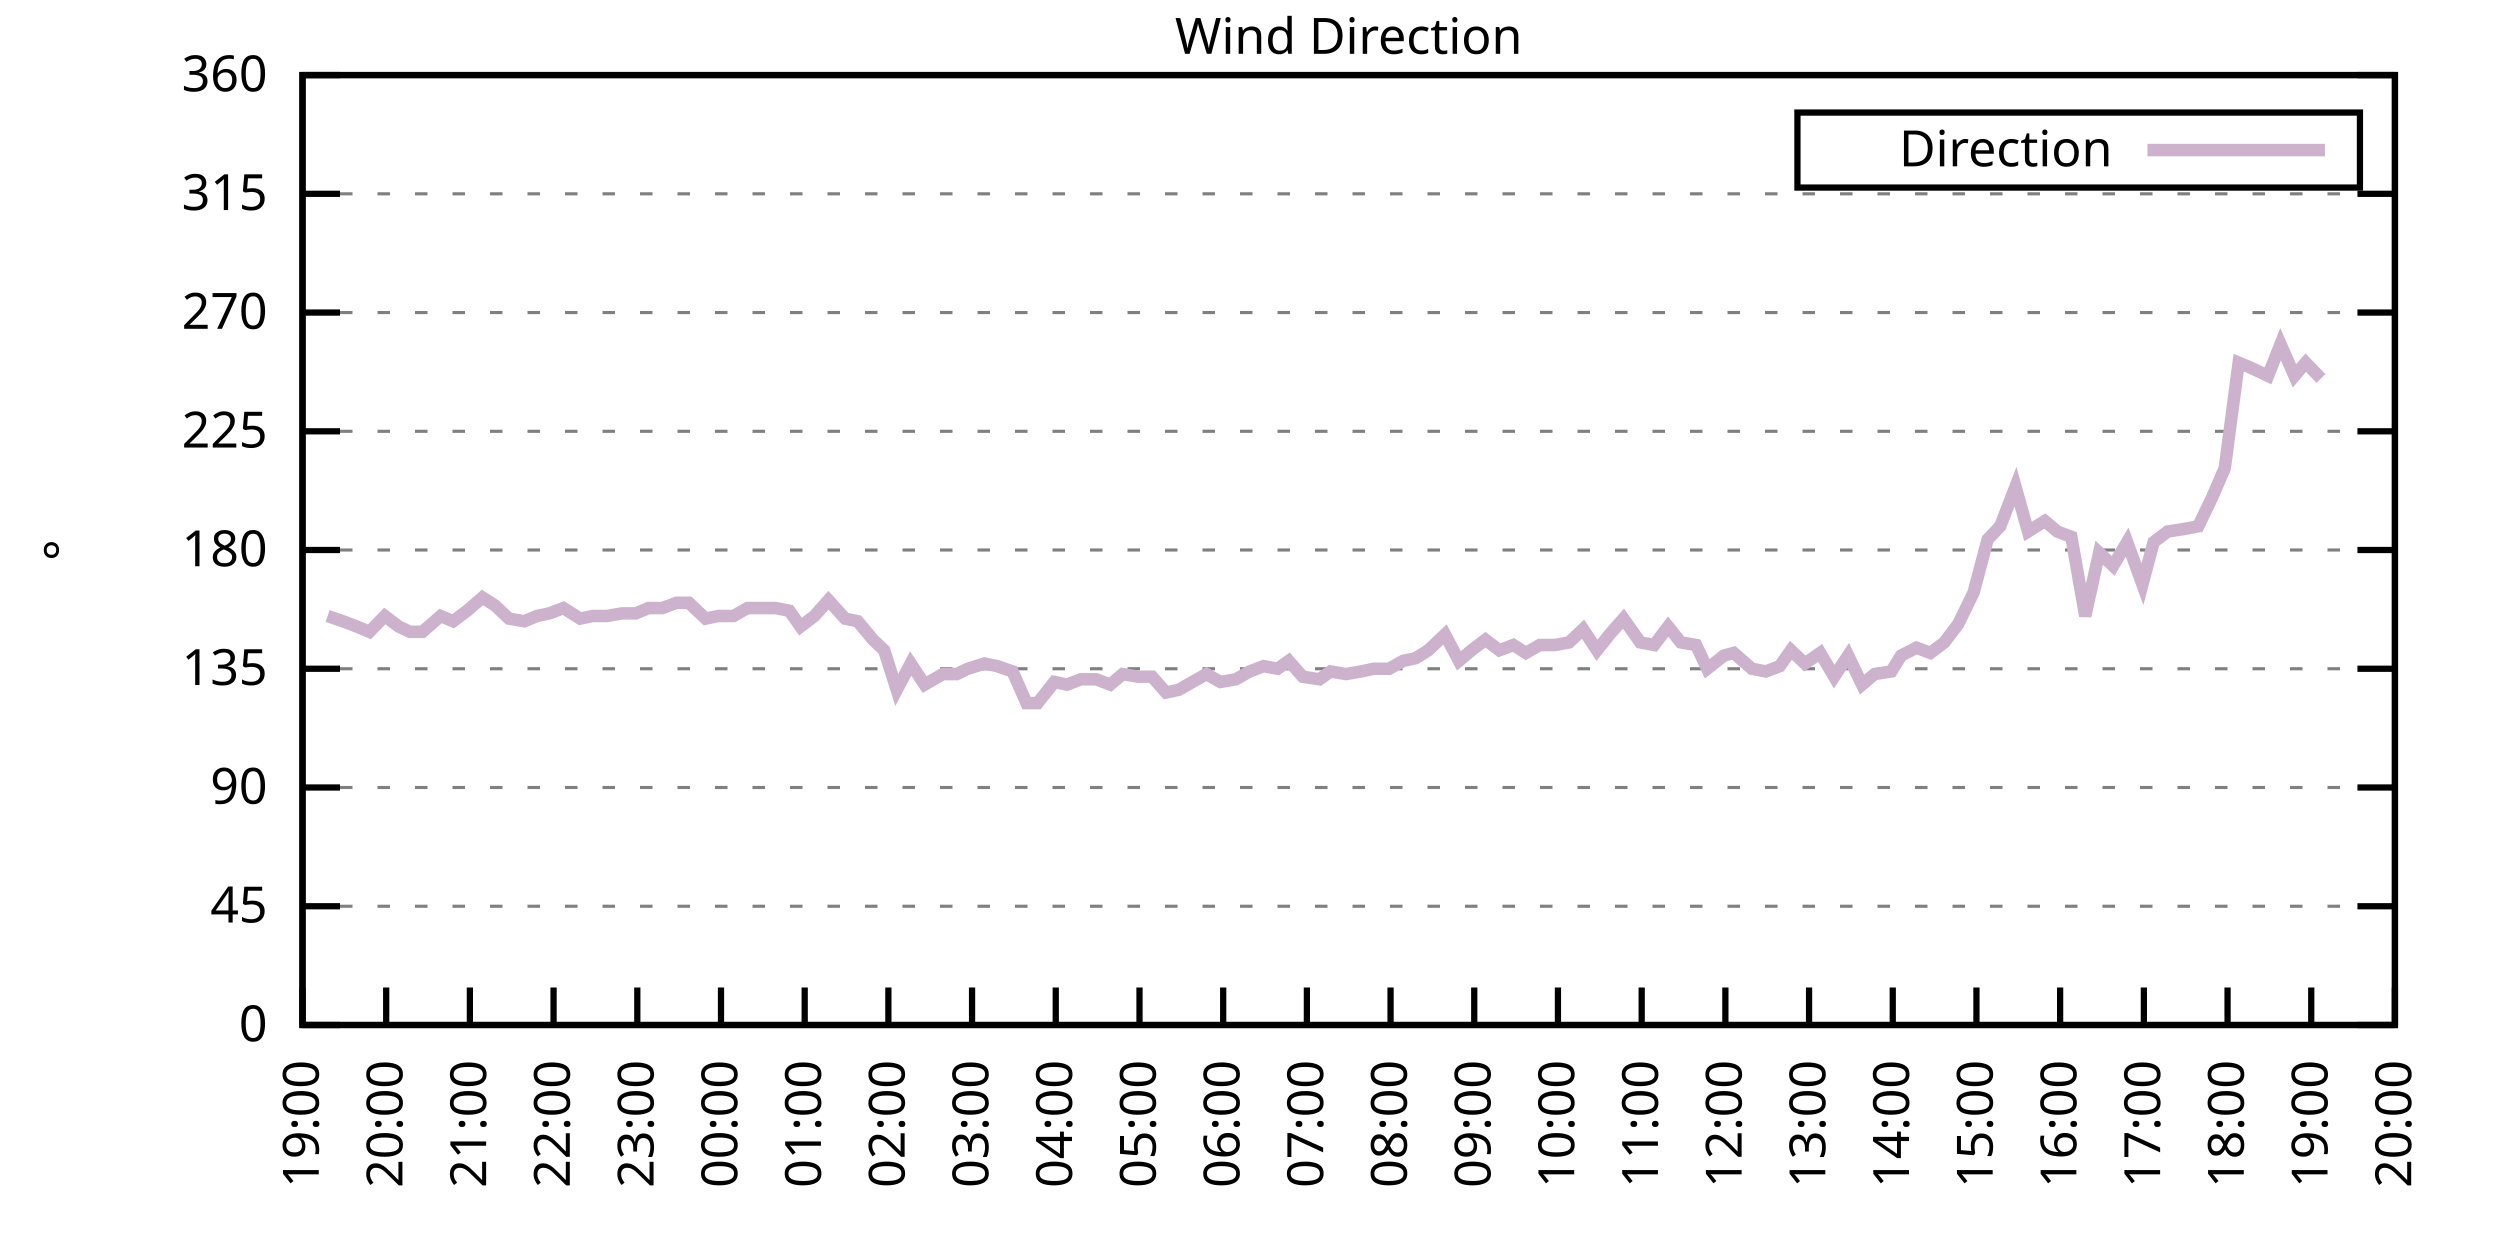
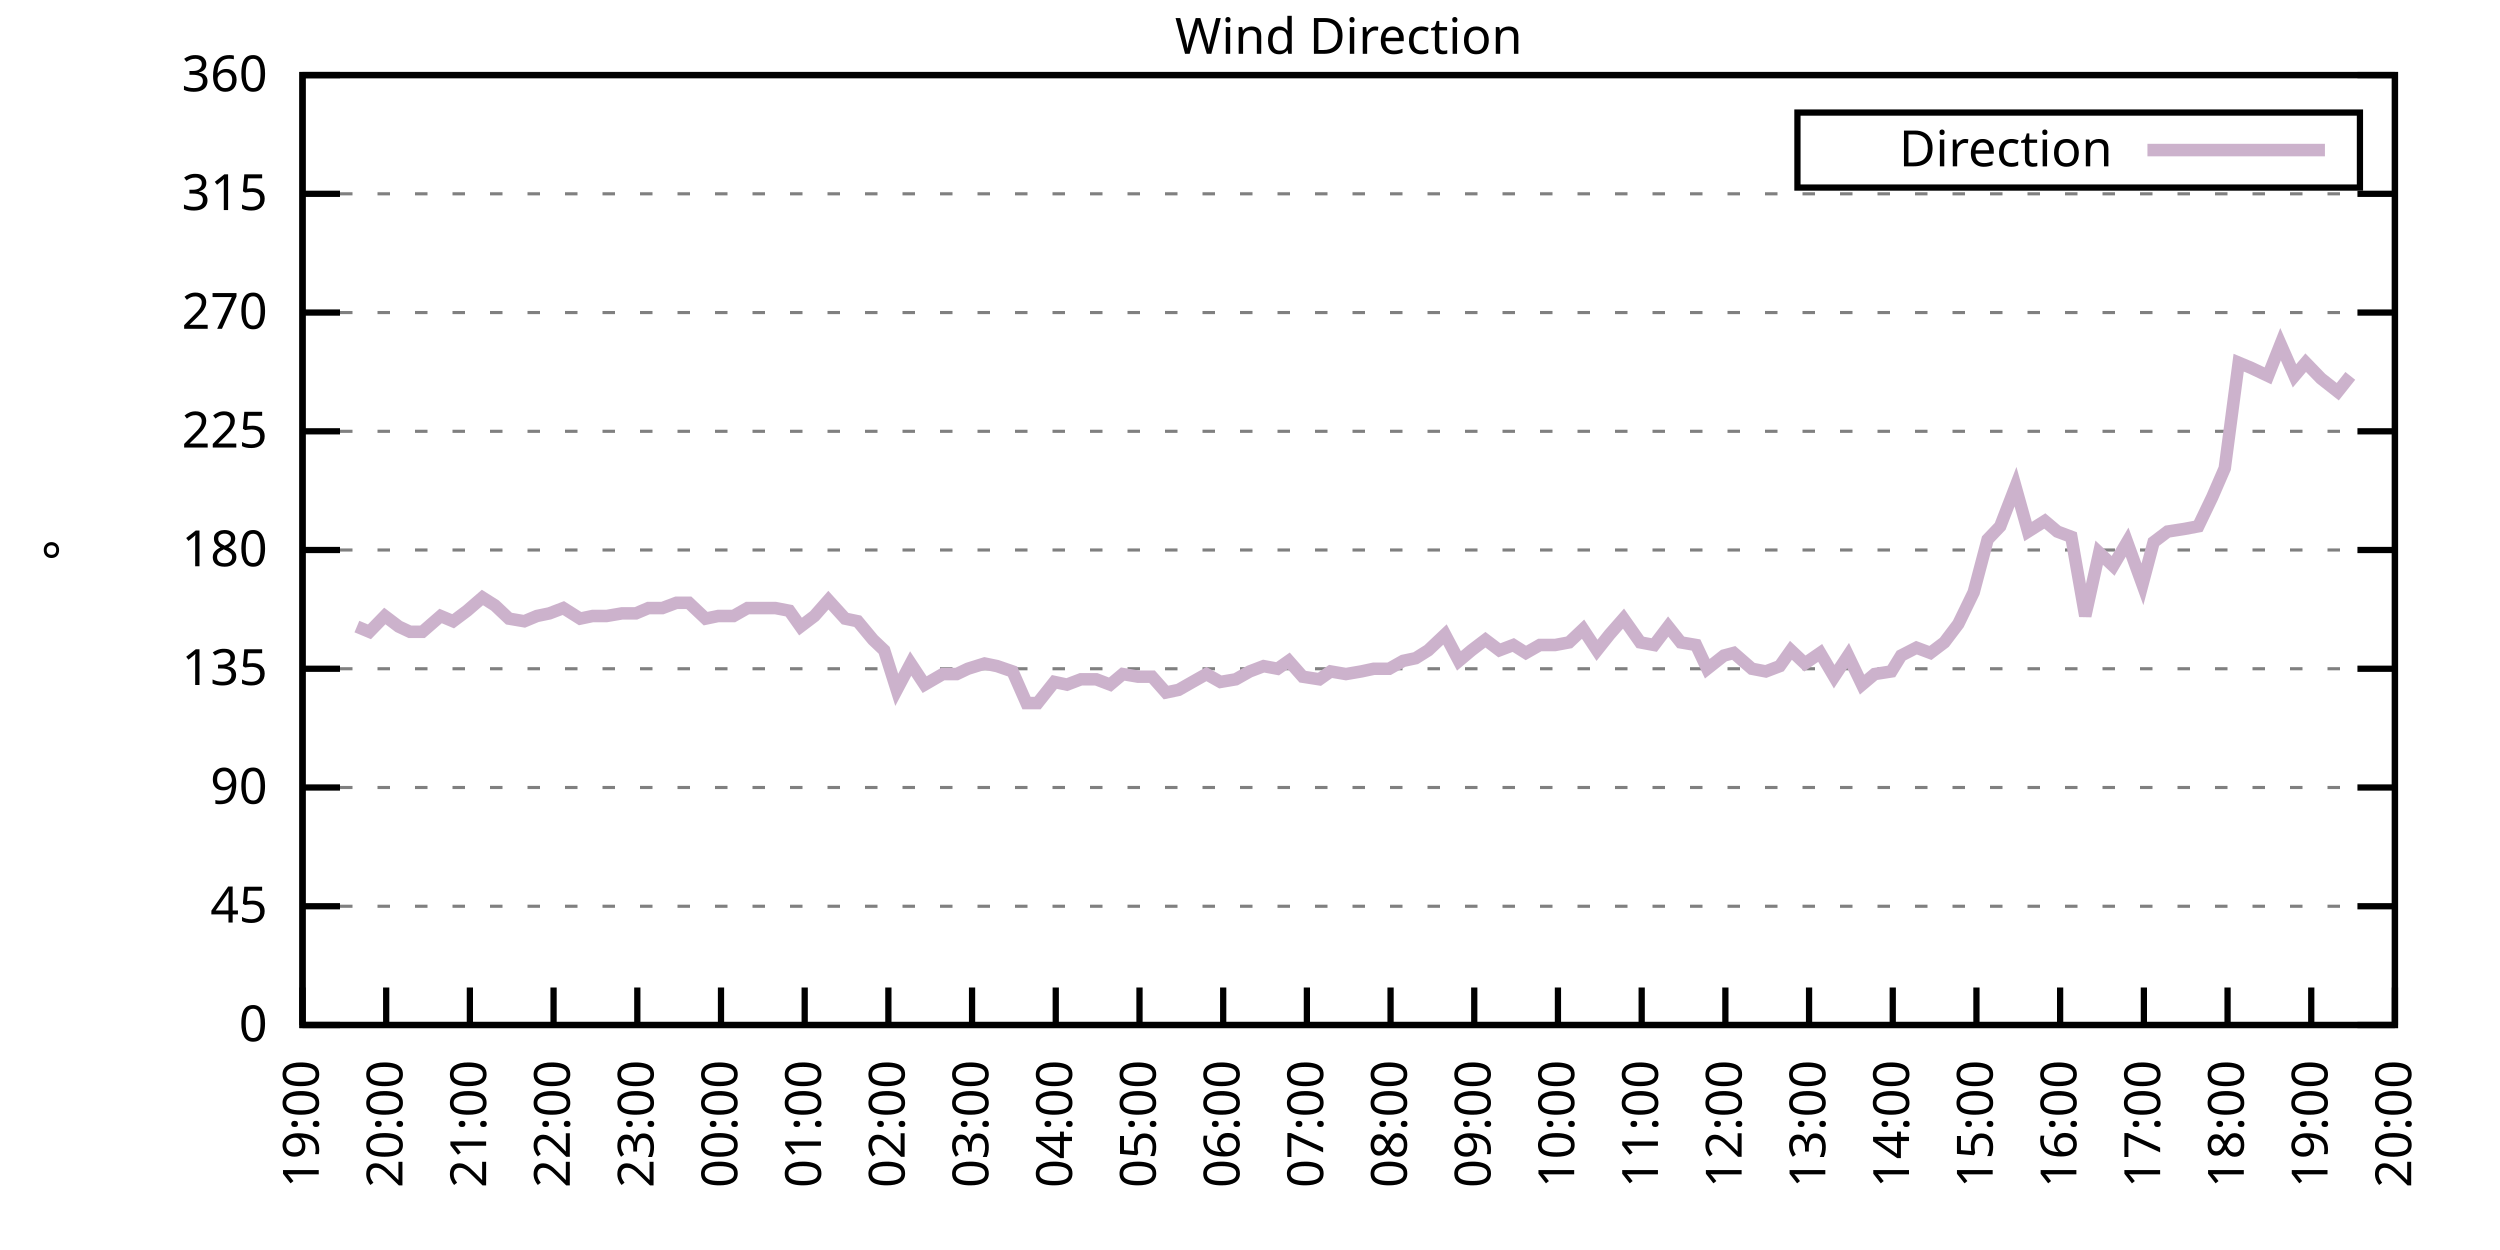
<svg xmlns="http://www.w3.org/2000/svg" xmlns:xlink="http://www.w3.org/1999/xlink" width="400" height="200" viewBox="0 0 400 200">
  <g id="gnuplot_canvas">
    <rect x="0" y="0" width="400" height="200" fill="none" />
    <defs>
      <circle id="gpDot" r="0.5" stroke-width="0.5" stroke="currentColor" />
      <path id="gpPt0" stroke-width="0.333" stroke="currentColor" d="M-1,0 h2 M0,-1 v2" />
      <path id="gpPt1" stroke-width="0.333" stroke="currentColor" d="M-1,-1 L1,1 M1,-1 L-1,1" />
      <path id="gpPt2" stroke-width="0.333" stroke="currentColor" d="M-1,0 L1,0 M0,-1 L0,1 M-1,-1 L1,1 M-1,1 L1,-1" />
      <rect id="gpPt3" stroke-width="0.333" stroke="currentColor" x="-1" y="-1" width="2" height="2" />
      <rect id="gpPt4" stroke-width="0.333" stroke="currentColor" fill="currentColor" x="-1" y="-1" width="2" height="2" />
      <circle id="gpPt5" stroke-width="0.333" stroke="currentColor" cx="0" cy="0" r="1" />
      <use xlink:href="#gpPt5" id="gpPt6" fill="currentColor" stroke="none" />
      <path id="gpPt7" stroke-width="0.333" stroke="currentColor" d="M0,-1.33 L-1.33,0.67 L1.33,0.67 z" />
      <use xlink:href="#gpPt7" id="gpPt8" fill="currentColor" stroke="none" />
      <use xlink:href="#gpPt7" id="gpPt9" stroke="currentColor" transform="rotate(180)" />
      <use xlink:href="#gpPt9" id="gpPt10" fill="currentColor" stroke="none" />
      <use xlink:href="#gpPt3" id="gpPt11" stroke="currentColor" transform="rotate(45)" />
      <use xlink:href="#gpPt11" id="gpPt12" fill="currentColor" stroke="none" />
      <path id="gpPt13" stroke-width="0.333" stroke="currentColor" d="M0,1.330 L1.265,0.411 L0.782,-1.067 L-0.782,-1.076 L-1.265,0.411 z" />
      <use xlink:href="#gpPt13" id="gpPt14" fill="currentColor" stroke="none" />
      <filter id="textbox" filterUnits="objectBoundingBox" x="0" y="0" height="1" width="1">
        <feFlood flood-color="white" flood-opacity="1" result="bgnd" />
        <feComposite in="SourceGraphic" in2="bgnd" operator="atop" />
      </filter>
      <filter id="greybox" filterUnits="objectBoundingBox" x="0" y="0" height="1" width="1">
        <feFlood flood-color="lightgrey" flood-opacity="1" result="grey" />
        <feComposite in="SourceGraphic" in2="grey" operator="atop" />
      </filter>
    </defs>
    <g fill="none" color="white" stroke="currentColor" stroke-width="1.00" stroke-linecap="butt" stroke-linejoin="miter">
</g>
    <g fill="none" color="black" stroke="currentColor" stroke-width="1.00" stroke-linecap="butt" stroke-linejoin="miter">
      <g stroke="none" shape-rendering="crispEdges">
        <polygon fill="rgb(255, 255, 255)" points="48.40,164.00 383.18,164.00 383.18,12.02 48.40,12.02 " />
      </g>
    </g>
    <g fill="none" color="black" stroke="currentColor" stroke-width="1.00" stroke-linecap="butt" stroke-linejoin="miter">
</g>
    <g fill="none" color="black" stroke="black" stroke-width="0.50" stroke-linecap="butt" stroke-linejoin="miter">
</g>
    <g fill="none" color="gray" stroke="currentColor" stroke-width="0.50" stroke-linecap="butt" stroke-linejoin="miter">
      <path stroke="gray" stroke-dasharray="2,4" class="gridline" d="M48.40,164.00 L383.19,164.00  " />
    </g>
    <g fill="none" color="gray" stroke="gray" stroke-width="1.00" stroke-linecap="butt" stroke-linejoin="miter">
</g>
    <g fill="none" color="black" stroke="currentColor" stroke-width="1.00" stroke-linecap="butt" stroke-linejoin="miter">
      <path stroke="black" d="M48.40,164.00 L54.40,164.00 M383.19,164.00 L377.19,164.00  " />
      <g transform="translate(42.80,166.60)" stroke="none" fill="black" font-family="Sans" font-size="8.00" text-anchor="end">
        <text>
          <tspan font-family="Sans"> 0</tspan>
        </text>
      </g>
    </g>
    <g fill="none" color="black" stroke="currentColor" stroke-width="1.00" stroke-linecap="butt" stroke-linejoin="miter">
</g>
    <g fill="none" color="black" stroke="black" stroke-width="0.50" stroke-linecap="butt" stroke-linejoin="miter">
</g>
    <g fill="none" color="gray" stroke="currentColor" stroke-width="0.50" stroke-linecap="butt" stroke-linejoin="miter">
      <path stroke="gray" stroke-dasharray="2,4" class="gridline" d="M48.40,145.00 L383.19,145.00  " />
    </g>
    <g fill="none" color="gray" stroke="gray" stroke-width="1.00" stroke-linecap="butt" stroke-linejoin="miter">
</g>
    <g fill="none" color="black" stroke="currentColor" stroke-width="1.00" stroke-linecap="butt" stroke-linejoin="miter">
      <path stroke="black" d="M48.40,145.00 L54.40,145.00 M383.19,145.00 L377.19,145.00  " />
      <g transform="translate(42.80,147.60)" stroke="none" fill="black" font-family="Sans" font-size="8.00" text-anchor="end">
        <text>
          <tspan font-family="Sans"> 45</tspan>
        </text>
      </g>
    </g>
    <g fill="none" color="black" stroke="currentColor" stroke-width="1.00" stroke-linecap="butt" stroke-linejoin="miter">
</g>
    <g fill="none" color="black" stroke="black" stroke-width="0.50" stroke-linecap="butt" stroke-linejoin="miter">
</g>
    <g fill="none" color="gray" stroke="currentColor" stroke-width="0.50" stroke-linecap="butt" stroke-linejoin="miter">
      <path stroke="gray" stroke-dasharray="2,4" class="gridline" d="M48.40,126.00 L383.19,126.00  " />
    </g>
    <g fill="none" color="gray" stroke="gray" stroke-width="1.00" stroke-linecap="butt" stroke-linejoin="miter">
</g>
    <g fill="none" color="black" stroke="currentColor" stroke-width="1.00" stroke-linecap="butt" stroke-linejoin="miter">
      <path stroke="black" d="M48.40,126.00 L54.40,126.00 M383.19,126.00 L377.19,126.00  " />
      <g transform="translate(42.80,128.60)" stroke="none" fill="black" font-family="Sans" font-size="8.00" text-anchor="end">
        <text>
          <tspan font-family="Sans"> 90</tspan>
        </text>
      </g>
    </g>
    <g fill="none" color="black" stroke="currentColor" stroke-width="1.00" stroke-linecap="butt" stroke-linejoin="miter">
</g>
    <g fill="none" color="black" stroke="black" stroke-width="0.50" stroke-linecap="butt" stroke-linejoin="miter">
</g>
    <g fill="none" color="gray" stroke="currentColor" stroke-width="0.50" stroke-linecap="butt" stroke-linejoin="miter">
      <path stroke="gray" stroke-dasharray="2,4" class="gridline" d="M48.40,107.00 L383.19,107.00  " />
    </g>
    <g fill="none" color="gray" stroke="gray" stroke-width="1.00" stroke-linecap="butt" stroke-linejoin="miter">
</g>
    <g fill="none" color="black" stroke="currentColor" stroke-width="1.00" stroke-linecap="butt" stroke-linejoin="miter">
      <path stroke="black" d="M48.40,107.00 L54.40,107.00 M383.19,107.00 L377.19,107.00  " />
      <g transform="translate(42.80,109.60)" stroke="none" fill="black" font-family="Sans" font-size="8.00" text-anchor="end">
        <text>
          <tspan font-family="Sans"> 135</tspan>
        </text>
      </g>
    </g>
    <g fill="none" color="black" stroke="currentColor" stroke-width="1.00" stroke-linecap="butt" stroke-linejoin="miter">
</g>
    <g fill="none" color="black" stroke="black" stroke-width="0.50" stroke-linecap="butt" stroke-linejoin="miter">
</g>
    <g fill="none" color="gray" stroke="currentColor" stroke-width="0.50" stroke-linecap="butt" stroke-linejoin="miter">
      <path stroke="gray" stroke-dasharray="2,4" class="gridline" d="M48.40,88.00 L383.19,88.00  " />
    </g>
    <g fill="none" color="gray" stroke="gray" stroke-width="1.00" stroke-linecap="butt" stroke-linejoin="miter">
</g>
    <g fill="none" color="black" stroke="currentColor" stroke-width="1.00" stroke-linecap="butt" stroke-linejoin="miter">
      <path stroke="black" d="M48.40,88.00 L54.40,88.00 M383.19,88.00 L377.19,88.00  " />
      <g transform="translate(42.80,90.60)" stroke="none" fill="black" font-family="Sans" font-size="8.00" text-anchor="end">
        <text>
          <tspan font-family="Sans"> 180</tspan>
        </text>
      </g>
    </g>
    <g fill="none" color="black" stroke="currentColor" stroke-width="1.00" stroke-linecap="butt" stroke-linejoin="miter">
</g>
    <g fill="none" color="black" stroke="black" stroke-width="0.50" stroke-linecap="butt" stroke-linejoin="miter">
</g>
    <g fill="none" color="gray" stroke="currentColor" stroke-width="0.50" stroke-linecap="butt" stroke-linejoin="miter">
      <path stroke="gray" stroke-dasharray="2,4" class="gridline" d="M48.40,69.01 L383.19,69.01  " />
    </g>
    <g fill="none" color="gray" stroke="gray" stroke-width="1.00" stroke-linecap="butt" stroke-linejoin="miter">
</g>
    <g fill="none" color="black" stroke="currentColor" stroke-width="1.00" stroke-linecap="butt" stroke-linejoin="miter">
      <path stroke="black" d="M48.40,69.01 L54.40,69.01 M383.19,69.01 L377.19,69.01  " />
      <g transform="translate(42.80,71.61)" stroke="none" fill="black" font-family="Sans" font-size="8.00" text-anchor="end">
        <text>
          <tspan font-family="Sans"> 225</tspan>
        </text>
      </g>
    </g>
    <g fill="none" color="black" stroke="currentColor" stroke-width="1.00" stroke-linecap="butt" stroke-linejoin="miter">
</g>
    <g fill="none" color="black" stroke="black" stroke-width="0.50" stroke-linecap="butt" stroke-linejoin="miter">
</g>
    <g fill="none" color="gray" stroke="currentColor" stroke-width="0.50" stroke-linecap="butt" stroke-linejoin="miter">
      <path stroke="gray" stroke-dasharray="2,4" class="gridline" d="M48.40,50.01 L383.19,50.01  " />
    </g>
    <g fill="none" color="gray" stroke="gray" stroke-width="1.00" stroke-linecap="butt" stroke-linejoin="miter">
</g>
    <g fill="none" color="black" stroke="currentColor" stroke-width="1.00" stroke-linecap="butt" stroke-linejoin="miter">
      <path stroke="black" d="M48.40,50.01 L54.40,50.01 M383.19,50.01 L377.19,50.01  " />
      <g transform="translate(42.80,52.61)" stroke="none" fill="black" font-family="Sans" font-size="8.00" text-anchor="end">
        <text>
          <tspan font-family="Sans"> 270</tspan>
        </text>
      </g>
    </g>
    <g fill="none" color="black" stroke="currentColor" stroke-width="1.00" stroke-linecap="butt" stroke-linejoin="miter">
</g>
    <g fill="none" color="black" stroke="black" stroke-width="0.50" stroke-linecap="butt" stroke-linejoin="miter">
</g>
    <g fill="none" color="gray" stroke="currentColor" stroke-width="0.50" stroke-linecap="butt" stroke-linejoin="miter">
      <path stroke="gray" stroke-dasharray="2,4" class="gridline" d="M48.40,31.01 L383.19,31.01  " />
    </g>
    <g fill="none" color="gray" stroke="gray" stroke-width="1.00" stroke-linecap="butt" stroke-linejoin="miter">
</g>
    <g fill="none" color="black" stroke="currentColor" stroke-width="1.00" stroke-linecap="butt" stroke-linejoin="miter">
      <path stroke="black" d="M48.40,31.01 L54.40,31.01 M383.19,31.01 L377.19,31.01  " />
      <g transform="translate(42.80,33.61)" stroke="none" fill="black" font-family="Sans" font-size="8.00" text-anchor="end">
        <text>
          <tspan font-family="Sans"> 315</tspan>
        </text>
      </g>
    </g>
    <g fill="none" color="black" stroke="currentColor" stroke-width="1.00" stroke-linecap="butt" stroke-linejoin="miter">
</g>
    <g fill="none" color="black" stroke="black" stroke-width="0.50" stroke-linecap="butt" stroke-linejoin="miter">
</g>
    <g fill="none" color="gray" stroke="currentColor" stroke-width="0.50" stroke-linecap="butt" stroke-linejoin="miter">
      <path stroke="gray" stroke-dasharray="2,4" class="gridline" d="M48.40,12.01 L383.19,12.01  " />
    </g>
    <g fill="none" color="gray" stroke="gray" stroke-width="1.00" stroke-linecap="butt" stroke-linejoin="miter">
</g>
    <g fill="none" color="black" stroke="currentColor" stroke-width="1.00" stroke-linecap="butt" stroke-linejoin="miter">
      <path stroke="black" d="M48.40,12.01 L54.40,12.01 M383.19,12.01 L377.19,12.01  " />
      <g transform="translate(42.80,14.61)" stroke="none" fill="black" font-family="Sans" font-size="8.00" text-anchor="end">
        <text>
          <tspan font-family="Sans"> 360</tspan>
        </text>
      </g>
    </g>
    <g fill="none" color="black" stroke="currentColor" stroke-width="1.00" stroke-linecap="butt" stroke-linejoin="miter">
      <path stroke="black" d="M48.40,164.00 L48.40,158.00  " />
      <g transform="translate(51.00,169.60) rotate(270.00)" stroke="none" fill="black" font-family="Sans" font-size="8.00" text-anchor="end">
        <text>
          <tspan font-family="Sans">19:00</tspan>
        </text>
      </g>
    </g>
    <g fill="none" color="black" stroke="currentColor" stroke-width="1.00" stroke-linecap="butt" stroke-linejoin="miter">
      <path stroke="black" d="M61.79,164.00 L61.79,158.00  " />
      <g transform="translate(64.39,169.60) rotate(270.00)" stroke="none" fill="black" font-family="Sans" font-size="8.00" text-anchor="end">
        <text>
          <tspan font-family="Sans">20:00</tspan>
        </text>
      </g>
    </g>
    <g fill="none" color="black" stroke="currentColor" stroke-width="1.00" stroke-linecap="butt" stroke-linejoin="miter">
      <path stroke="black" d="M75.18,164.00 L75.18,158.00  " />
      <g transform="translate(77.78,169.60) rotate(270.00)" stroke="none" fill="black" font-family="Sans" font-size="8.00" text-anchor="end">
        <text>
          <tspan font-family="Sans">21:00</tspan>
        </text>
      </g>
    </g>
    <g fill="none" color="black" stroke="currentColor" stroke-width="1.00" stroke-linecap="butt" stroke-linejoin="miter">
      <path stroke="black" d="M88.57,164.00 L88.57,158.00  " />
      <g transform="translate(91.17,169.60) rotate(270.00)" stroke="none" fill="black" font-family="Sans" font-size="8.00" text-anchor="end">
        <text>
          <tspan font-family="Sans">22:00</tspan>
        </text>
      </g>
    </g>
    <g fill="none" color="black" stroke="currentColor" stroke-width="1.00" stroke-linecap="butt" stroke-linejoin="miter">
      <path stroke="black" d="M101.97,164.00 L101.97,158.00  " />
      <g transform="translate(104.57,169.60) rotate(270.00)" stroke="none" fill="black" font-family="Sans" font-size="8.00" text-anchor="end">
        <text>
          <tspan font-family="Sans">23:00</tspan>
        </text>
      </g>
    </g>
    <g fill="none" color="black" stroke="currentColor" stroke-width="1.00" stroke-linecap="butt" stroke-linejoin="miter">
      <path stroke="black" d="M115.36,164.00 L115.36,158.00  " />
      <g transform="translate(117.96,169.60) rotate(270.00)" stroke="none" fill="black" font-family="Sans" font-size="8.00" text-anchor="end">
        <text>
          <tspan font-family="Sans">00:00</tspan>
        </text>
      </g>
    </g>
    <g fill="none" color="black" stroke="currentColor" stroke-width="1.00" stroke-linecap="butt" stroke-linejoin="miter">
      <path stroke="black" d="M128.75,164.00 L128.75,158.00  " />
      <g transform="translate(131.35,169.60) rotate(270.00)" stroke="none" fill="black" font-family="Sans" font-size="8.00" text-anchor="end">
        <text>
          <tspan font-family="Sans">01:00</tspan>
        </text>
      </g>
    </g>
    <g fill="none" color="black" stroke="currentColor" stroke-width="1.00" stroke-linecap="butt" stroke-linejoin="miter">
      <path stroke="black" d="M142.14,164.00 L142.14,158.00  " />
      <g transform="translate(144.74,169.60) rotate(270.00)" stroke="none" fill="black" font-family="Sans" font-size="8.00" text-anchor="end">
        <text>
          <tspan font-family="Sans">02:00</tspan>
        </text>
      </g>
    </g>
    <g fill="none" color="black" stroke="currentColor" stroke-width="1.00" stroke-linecap="butt" stroke-linejoin="miter">
      <path stroke="black" d="M155.53,164.00 L155.53,158.00  " />
      <g transform="translate(158.13,169.60) rotate(270.00)" stroke="none" fill="black" font-family="Sans" font-size="8.00" text-anchor="end">
        <text>
          <tspan font-family="Sans">03:00</tspan>
        </text>
      </g>
    </g>
    <g fill="none" color="black" stroke="currentColor" stroke-width="1.00" stroke-linecap="butt" stroke-linejoin="miter">
      <path stroke="black" d="M168.92,164.00 L168.92,158.00  " />
      <g transform="translate(171.52,169.60) rotate(270.00)" stroke="none" fill="black" font-family="Sans" font-size="8.00" text-anchor="end">
        <text>
          <tspan font-family="Sans">04:00</tspan>
        </text>
      </g>
    </g>
    <g fill="none" color="black" stroke="currentColor" stroke-width="1.00" stroke-linecap="butt" stroke-linejoin="miter">
      <path stroke="black" d="M182.32,164.00 L182.32,158.00  " />
      <g transform="translate(184.92,169.60) rotate(270.00)" stroke="none" fill="black" font-family="Sans" font-size="8.00" text-anchor="end">
        <text>
          <tspan font-family="Sans">05:00</tspan>
        </text>
      </g>
    </g>
    <g fill="none" color="black" stroke="currentColor" stroke-width="1.00" stroke-linecap="butt" stroke-linejoin="miter">
      <path stroke="black" d="M195.71,164.00 L195.71,158.00  " />
      <g transform="translate(198.31,169.60) rotate(270.00)" stroke="none" fill="black" font-family="Sans" font-size="8.00" text-anchor="end">
        <text>
          <tspan font-family="Sans">06:00</tspan>
        </text>
      </g>
    </g>
    <g fill="none" color="black" stroke="currentColor" stroke-width="1.00" stroke-linecap="butt" stroke-linejoin="miter">
      <path stroke="black" d="M209.10,164.00 L209.10,158.00  " />
      <g transform="translate(211.70,169.60) rotate(270.00)" stroke="none" fill="black" font-family="Sans" font-size="8.00" text-anchor="end">
        <text>
          <tspan font-family="Sans">07:00</tspan>
        </text>
      </g>
    </g>
    <g fill="none" color="black" stroke="currentColor" stroke-width="1.00" stroke-linecap="butt" stroke-linejoin="miter">
      <path stroke="black" d="M222.49,164.00 L222.49,158.00  " />
      <g transform="translate(225.09,169.60) rotate(270.00)" stroke="none" fill="black" font-family="Sans" font-size="8.00" text-anchor="end">
        <text>
          <tspan font-family="Sans">08:00</tspan>
        </text>
      </g>
    </g>
    <g fill="none" color="black" stroke="currentColor" stroke-width="1.00" stroke-linecap="butt" stroke-linejoin="miter">
      <path stroke="black" d="M235.88,164.00 L235.88,158.00  " />
      <g transform="translate(238.48,169.60) rotate(270.00)" stroke="none" fill="black" font-family="Sans" font-size="8.00" text-anchor="end">
        <text>
          <tspan font-family="Sans">09:00</tspan>
        </text>
      </g>
    </g>
    <g fill="none" color="black" stroke="currentColor" stroke-width="1.00" stroke-linecap="butt" stroke-linejoin="miter">
      <path stroke="black" d="M249.27,164.00 L249.27,158.00  " />
      <g transform="translate(251.87,169.60) rotate(270.00)" stroke="none" fill="black" font-family="Sans" font-size="8.00" text-anchor="end">
        <text>
          <tspan font-family="Sans">10:00</tspan>
        </text>
      </g>
    </g>
    <g fill="none" color="black" stroke="currentColor" stroke-width="1.00" stroke-linecap="butt" stroke-linejoin="miter">
      <path stroke="black" d="M262.67,164.00 L262.67,158.00  " />
      <g transform="translate(265.27,169.60) rotate(270.00)" stroke="none" fill="black" font-family="Sans" font-size="8.00" text-anchor="end">
        <text>
          <tspan font-family="Sans">11:00</tspan>
        </text>
      </g>
    </g>
    <g fill="none" color="black" stroke="currentColor" stroke-width="1.00" stroke-linecap="butt" stroke-linejoin="miter">
      <path stroke="black" d="M276.06,164.00 L276.06,158.00  " />
      <g transform="translate(278.66,169.60) rotate(270.00)" stroke="none" fill="black" font-family="Sans" font-size="8.00" text-anchor="end">
        <text>
          <tspan font-family="Sans">12:00</tspan>
        </text>
      </g>
    </g>
    <g fill="none" color="black" stroke="currentColor" stroke-width="1.00" stroke-linecap="butt" stroke-linejoin="miter">
      <path stroke="black" d="M289.45,164.00 L289.45,158.00  " />
      <g transform="translate(292.05,169.60) rotate(270.00)" stroke="none" fill="black" font-family="Sans" font-size="8.00" text-anchor="end">
        <text>
          <tspan font-family="Sans">13:00</tspan>
        </text>
      </g>
    </g>
    <g fill="none" color="black" stroke="currentColor" stroke-width="1.00" stroke-linecap="butt" stroke-linejoin="miter">
      <path stroke="black" d="M302.84,164.00 L302.84,158.00  " />
      <g transform="translate(305.44,169.60) rotate(270.00)" stroke="none" fill="black" font-family="Sans" font-size="8.00" text-anchor="end">
        <text>
          <tspan font-family="Sans">14:00</tspan>
        </text>
      </g>
    </g>
    <g fill="none" color="black" stroke="currentColor" stroke-width="1.00" stroke-linecap="butt" stroke-linejoin="miter">
      <path stroke="black" d="M316.23,164.00 L316.23,158.00  " />
      <g transform="translate(318.83,169.60) rotate(270.00)" stroke="none" fill="black" font-family="Sans" font-size="8.00" text-anchor="end">
        <text>
          <tspan font-family="Sans">15:00</tspan>
        </text>
      </g>
    </g>
    <g fill="none" color="black" stroke="currentColor" stroke-width="1.00" stroke-linecap="butt" stroke-linejoin="miter">
      <path stroke="black" d="M329.62,164.00 L329.62,158.00  " />
      <g transform="translate(332.22,169.60) rotate(270.00)" stroke="none" fill="black" font-family="Sans" font-size="8.00" text-anchor="end">
        <text>
          <tspan font-family="Sans">16:00</tspan>
        </text>
      </g>
    </g>
    <g fill="none" color="black" stroke="currentColor" stroke-width="1.00" stroke-linecap="butt" stroke-linejoin="miter">
      <path stroke="black" d="M343.02,164.00 L343.02,158.00  " />
      <g transform="translate(345.62,169.60) rotate(270.00)" stroke="none" fill="black" font-family="Sans" font-size="8.00" text-anchor="end">
        <text>
          <tspan font-family="Sans">17:00</tspan>
        </text>
      </g>
    </g>
    <g fill="none" color="black" stroke="currentColor" stroke-width="1.00" stroke-linecap="butt" stroke-linejoin="miter">
      <path stroke="black" d="M356.41,164.00 L356.41,158.00  " />
      <g transform="translate(359.01,169.60) rotate(270.00)" stroke="none" fill="black" font-family="Sans" font-size="8.00" text-anchor="end">
        <text>
          <tspan font-family="Sans">18:00</tspan>
        </text>
      </g>
    </g>
    <g fill="none" color="black" stroke="currentColor" stroke-width="1.00" stroke-linecap="butt" stroke-linejoin="miter">
      <path stroke="black" d="M369.80,164.00 L369.80,158.00  " />
      <g transform="translate(372.40,169.60) rotate(270.00)" stroke="none" fill="black" font-family="Sans" font-size="8.00" text-anchor="end">
        <text>
          <tspan font-family="Sans">19:00</tspan>
        </text>
      </g>
    </g>
    <g fill="none" color="black" stroke="currentColor" stroke-width="1.00" stroke-linecap="butt" stroke-linejoin="miter">
      <path stroke="black" d="M383.19,164.00 L383.19,158.00  " />
      <g transform="translate(385.79,169.60) rotate(270.00)" stroke="none" fill="black" font-family="Sans" font-size="8.00" text-anchor="end">
        <text>
          <tspan font-family="Sans">20:00</tspan>
        </text>
      </g>
    </g>
    <g fill="none" color="black" stroke="currentColor" stroke-width="1.00" stroke-linecap="butt" stroke-linejoin="miter">
</g>
    <g fill="none" color="black" stroke="currentColor" stroke-width="1.00" stroke-linecap="butt" stroke-linejoin="miter">
      <path stroke="black" d="M48.40,12.01 L48.40,164.00 L383.19,164.00 L383.19,12.01 L48.40,12.01 Z  " />
    </g>
    <g fill="none" color="black" stroke="currentColor" stroke-width="1.00" stroke-linecap="butt" stroke-linejoin="miter">
</g>
    <g fill="none" color="black" stroke="currentColor" stroke-width="1.00" stroke-linecap="butt" stroke-linejoin="miter">
      <path stroke="black" d="M287.59,30.01 L287.59,18.01 L377.59,18.01 L377.59,30.01 L287.59,30.01 Z  " />
    </g>
    <g id="Wind_direction_plot_1">
      <g fill="none" color="white" stroke="black" stroke-width="2.00" stroke-linecap="butt" stroke-linejoin="miter">
</g>
      <g fill="none" color="black" stroke="currentColor" stroke-width="2.00" stroke-linecap="butt" stroke-linejoin="miter">
        <g transform="translate(337.99,26.61)" stroke="none" fill="black" font-family="Sans" font-size="8.00" text-anchor="end">
          <text>
            <tspan font-family="Sans">Direction</tspan>
          </text>
        </g>
      </g>
      <g fill="none" color="black" stroke="currentColor" stroke-width="2.00" stroke-linecap="butt" stroke-linejoin="miter">
-         <path stroke="rgb(204, 178, 204)" d="M343.59,24.01 L371.99,24.01 M52.42,98.56 L54.87,99.40 L57.10,100.25 L59.11,101.09 L61.57,98.56 L63.80,100.25   L65.59,101.09 L67.59,101.09 L70.50,98.56 L72.50,99.40 L74.74,97.72 L77.19,95.60 L79.20,96.87 L81.43,98.98   L83.89,99.40 L85.90,98.56 L87.91,98.14 L90.14,97.29 L92.82,98.98 L94.82,98.56 L97.06,98.56 L99.51,98.14   L101.74,98.14 L103.75,97.29 L105.98,97.29 L108.22,96.45 L110.22,96.45 L112.90,98.98 L114.91,98.56 L117.37,98.56   L119.60,97.29 L121.83,97.29 L124.06,97.29 L126.29,97.72 L128.08,100.25 L130.31,98.56 L132.54,96.03 L135.22,98.98   L137.23,99.40 L139.69,102.36 L141.47,104.05 L143.48,110.38 L145.71,106.16 L147.94,109.54 L150.85,107.85 L153.08,107.85   L154.86,107.00 L157.54,106.16 L159.55,106.58 L162.01,107.43 L164.24,112.49 L166.02,112.49 L168.70,109.11 L170.71,109.54   L172.94,108.69 L175.40,108.69 L177.63,109.54 L179.64,107.85 L182.09,108.27 L184.32,108.27 L186.56,110.80 L188.57,110.38   L190.80,109.11 L193.03,107.85 L195.26,109.11 L197.72,108.69 L199.95,107.43 L202.18,106.58 L204.41,107.00 L206.20,105.74   L208.43,108.27 L211.11,108.69 L212.89,107.43 L215.35,107.85 L217.80,107.43 L219.81,107.00 L222.27,107.00 L224.50,105.74   L226.51,105.31 L228.52,104.05 L231.20,101.52 L233.43,105.74 L235.44,104.05 L237.67,102.36 L239.90,104.05 L242.13,103.20   L244.14,104.47 L246.37,103.20 L248.83,103.20 L251.06,102.78 L253.29,100.67 L255.52,104.05 L257.53,101.52 L259.76,98.98   L262.44,102.78 L264.67,103.20 L266.91,100.25 L268.92,102.78 L271.37,103.20 L273.16,107.00 L275.83,104.89 L277.40,104.47   L280.30,107.00 L282.53,107.43 L284.76,106.58 L286.55,104.05 L288.78,106.16 L291.23,104.47 L293.47,108.27 L295.70,104.89   L297.93,109.54 L299.94,107.85 L302.62,107.43 L304.18,104.89 L306.63,103.63 L308.87,104.47 L311.10,102.78 L313.33,99.83   L315.79,94.76 L318.02,86.32 L320.03,84.21 L322.48,77.87 L324.49,85.05 L327.17,83.36 L329.18,85.05 L331.41,85.89   L333.64,98.56 L335.87,88.43 L338.10,90.54 L340.34,86.74 L342.79,93.49 L344.58,86.74 L346.81,85.05 L349.49,84.63   L351.72,84.21 L353.95,79.56 L355.96,74.92 L358.19,58.03 L360.20,58.87 L362.88,60.14 L364.89,55.07 L367.12,60.14   L368.91,58.03 L371.36,60.56  " />
+         <path stroke="rgb(204, 178, 204)" d="M343.59,24.01 L371.99,24.01 M57.10,100.25 L59.11,101.09 L61.57,98.56 L63.80,100.25 L65.59,101.09 L67.59,101.09   L70.50,98.56 L72.50,99.40 L74.74,97.72 L77.19,95.60 L79.20,96.87 L81.43,98.98 L83.89,99.40 L85.90,98.56   L87.91,98.14 L90.14,97.29 L92.82,98.98 L94.82,98.56 L97.06,98.56 L99.51,98.14 L101.74,98.14 L103.75,97.29   L105.98,97.29 L108.22,96.45 L110.22,96.45 L112.90,98.98 L114.91,98.56 L117.37,98.56 L119.60,97.29 L121.83,97.29   L124.06,97.29 L126.29,97.72 L128.08,100.25 L130.31,98.56 L132.54,96.03 L135.22,98.98 L137.23,99.40 L139.69,102.36   L141.47,104.05 L143.48,110.38 L145.71,106.16 L147.94,109.54 L150.85,107.85 L153.08,107.85 L154.86,107.00 L157.54,106.16   L159.55,106.58 L162.01,107.43 L164.24,112.49 L166.02,112.49 L168.70,109.11 L170.71,109.54 L172.94,108.69 L175.40,108.69   L177.63,109.54 L179.64,107.85 L182.09,108.27 L184.32,108.27 L186.56,110.80 L188.57,110.38 L190.80,109.11 L193.03,107.85   L195.26,109.11 L197.72,108.69 L199.95,107.43 L202.18,106.58 L204.41,107.00 L206.20,105.74 L208.43,108.27 L211.11,108.69   L212.89,107.43 L215.35,107.85 L217.80,107.43 L219.81,107.00 L222.27,107.00 L224.50,105.74 L226.51,105.31 L228.52,104.05   L231.20,101.52 L233.43,105.74 L235.44,104.05 L237.67,102.36 L239.90,104.05 L242.13,103.20 L244.14,104.47 L246.37,103.20   L248.83,103.20 L251.06,102.78 L253.29,100.67 L255.52,104.05 L257.53,101.52 L259.76,98.98 L262.44,102.78 L264.67,103.20   L266.91,100.25 L268.92,102.78 L271.37,103.20 L273.16,107.00 L275.83,104.89 L277.40,104.47 L280.30,107.00 L282.53,107.43   L284.76,106.58 L286.55,104.05 L288.78,106.16 L291.23,104.47 L293.47,108.27 L295.70,104.89 L297.93,109.54 L299.94,107.85   L302.62,107.43 L304.18,104.89 L306.63,103.63 L308.87,104.47 L311.10,102.78 L313.33,99.83 L315.79,94.76 L318.02,86.32   L320.03,84.21 L322.48,77.87 L324.49,85.05 L327.17,83.36 L329.18,85.05 L331.41,85.89 L333.64,98.56 L335.87,88.43   L338.10,90.54 L340.34,86.74 L342.79,93.49 L344.58,86.74 L346.81,85.05 L349.49,84.63 L351.72,84.21 L353.95,79.56   L355.96,74.92 L358.19,58.03 L360.20,58.87 L362.88,60.14 L364.89,55.07 L367.12,60.14 L368.91,58.03 L371.36,60.56   L374.04,62.67 L376.05,60.14  " />
      </g>
    </g>
    <g fill="none" color="black" stroke="currentColor" stroke-width="2.00" stroke-linecap="butt" stroke-linejoin="miter">
</g>
    <g fill="none" color="black" stroke="black" stroke-width="1.00" stroke-linecap="butt" stroke-linejoin="miter">
</g>
    <g fill="none" color="black" stroke="currentColor" stroke-width="1.00" stroke-linecap="butt" stroke-linejoin="miter">
      <path stroke="black" d="M48.40,12.01 L48.40,164.00 L383.19,164.00 L383.19,12.01 L48.40,12.01 Z  " />
      <g transform="translate(12.80,88.01) rotate(270.00)" stroke="none" fill="black" font-family="Sans" font-size="8.00" text-anchor="middle">
        <text>
          <tspan font-family="Sans">°</tspan>
        </text>
      </g>
    </g>
    <g fill="none" color="black" stroke="currentColor" stroke-width="1.00" stroke-linecap="butt" stroke-linejoin="miter">
</g>
    <g fill="none" color="black" stroke="currentColor" stroke-width="1.00" stroke-linecap="butt" stroke-linejoin="miter">
      <g transform="translate(215.79,8.61)" stroke="none" fill="black" font-family="Sans" font-size="8.00" text-anchor="middle">
        <text>
          <tspan font-family="Sans">Wind Direction</tspan>
        </text>
      </g>
    </g>
    <g fill="none" color="black" stroke="currentColor" stroke-width="1.00" stroke-linecap="butt" stroke-linejoin="miter">
</g>
  </g>
</svg>
